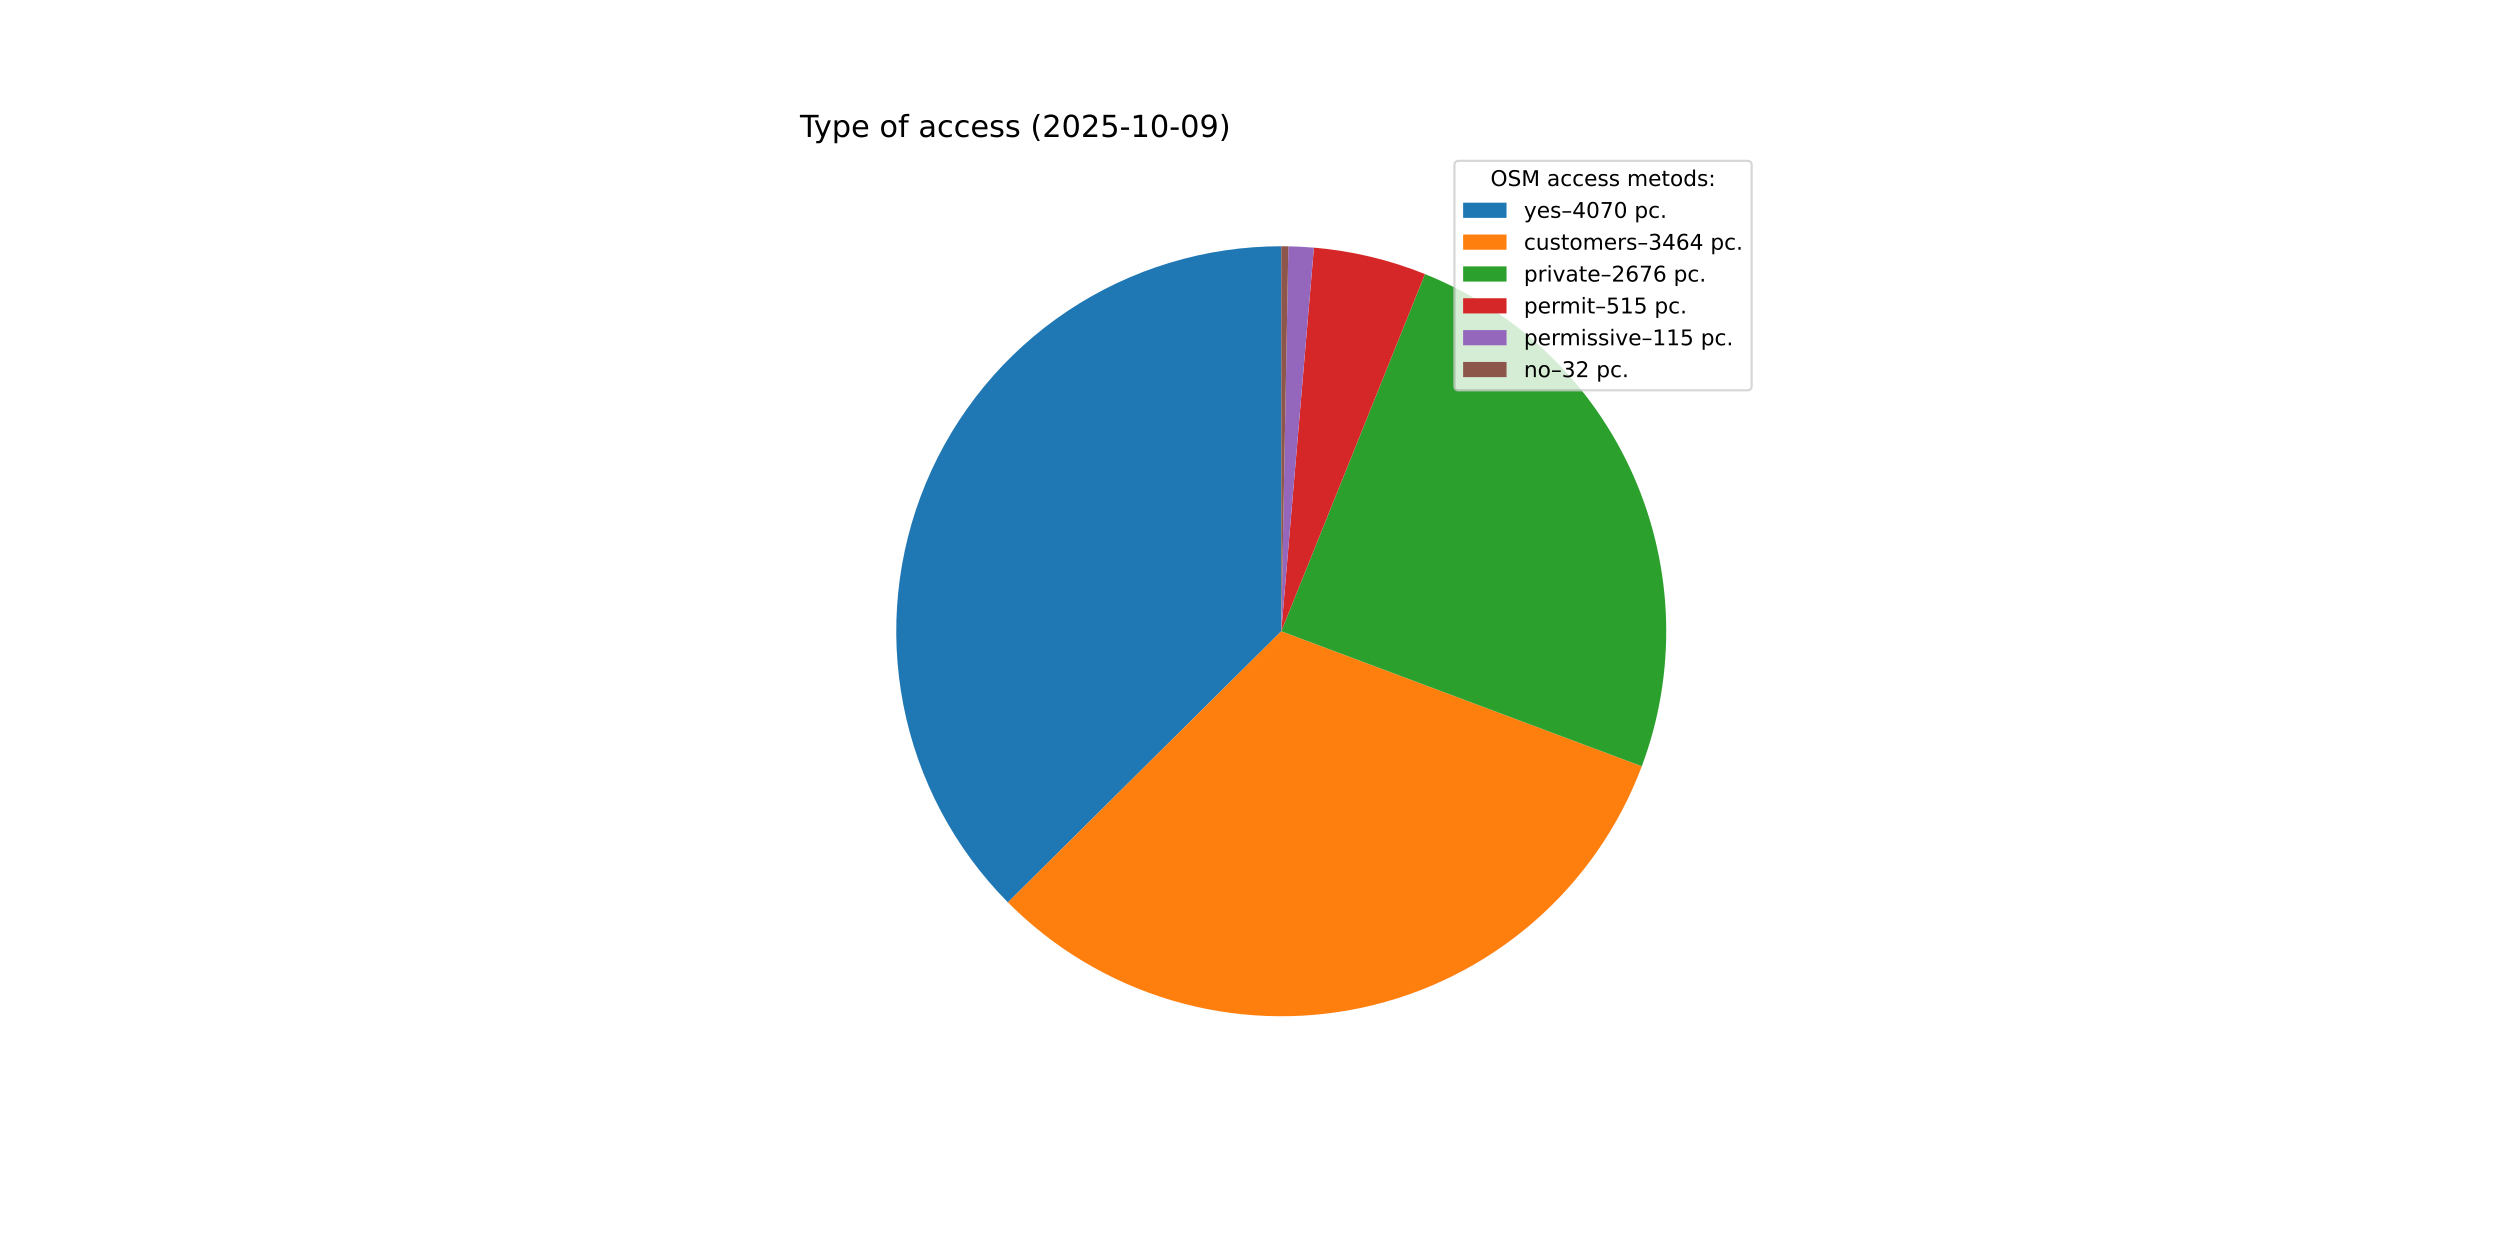
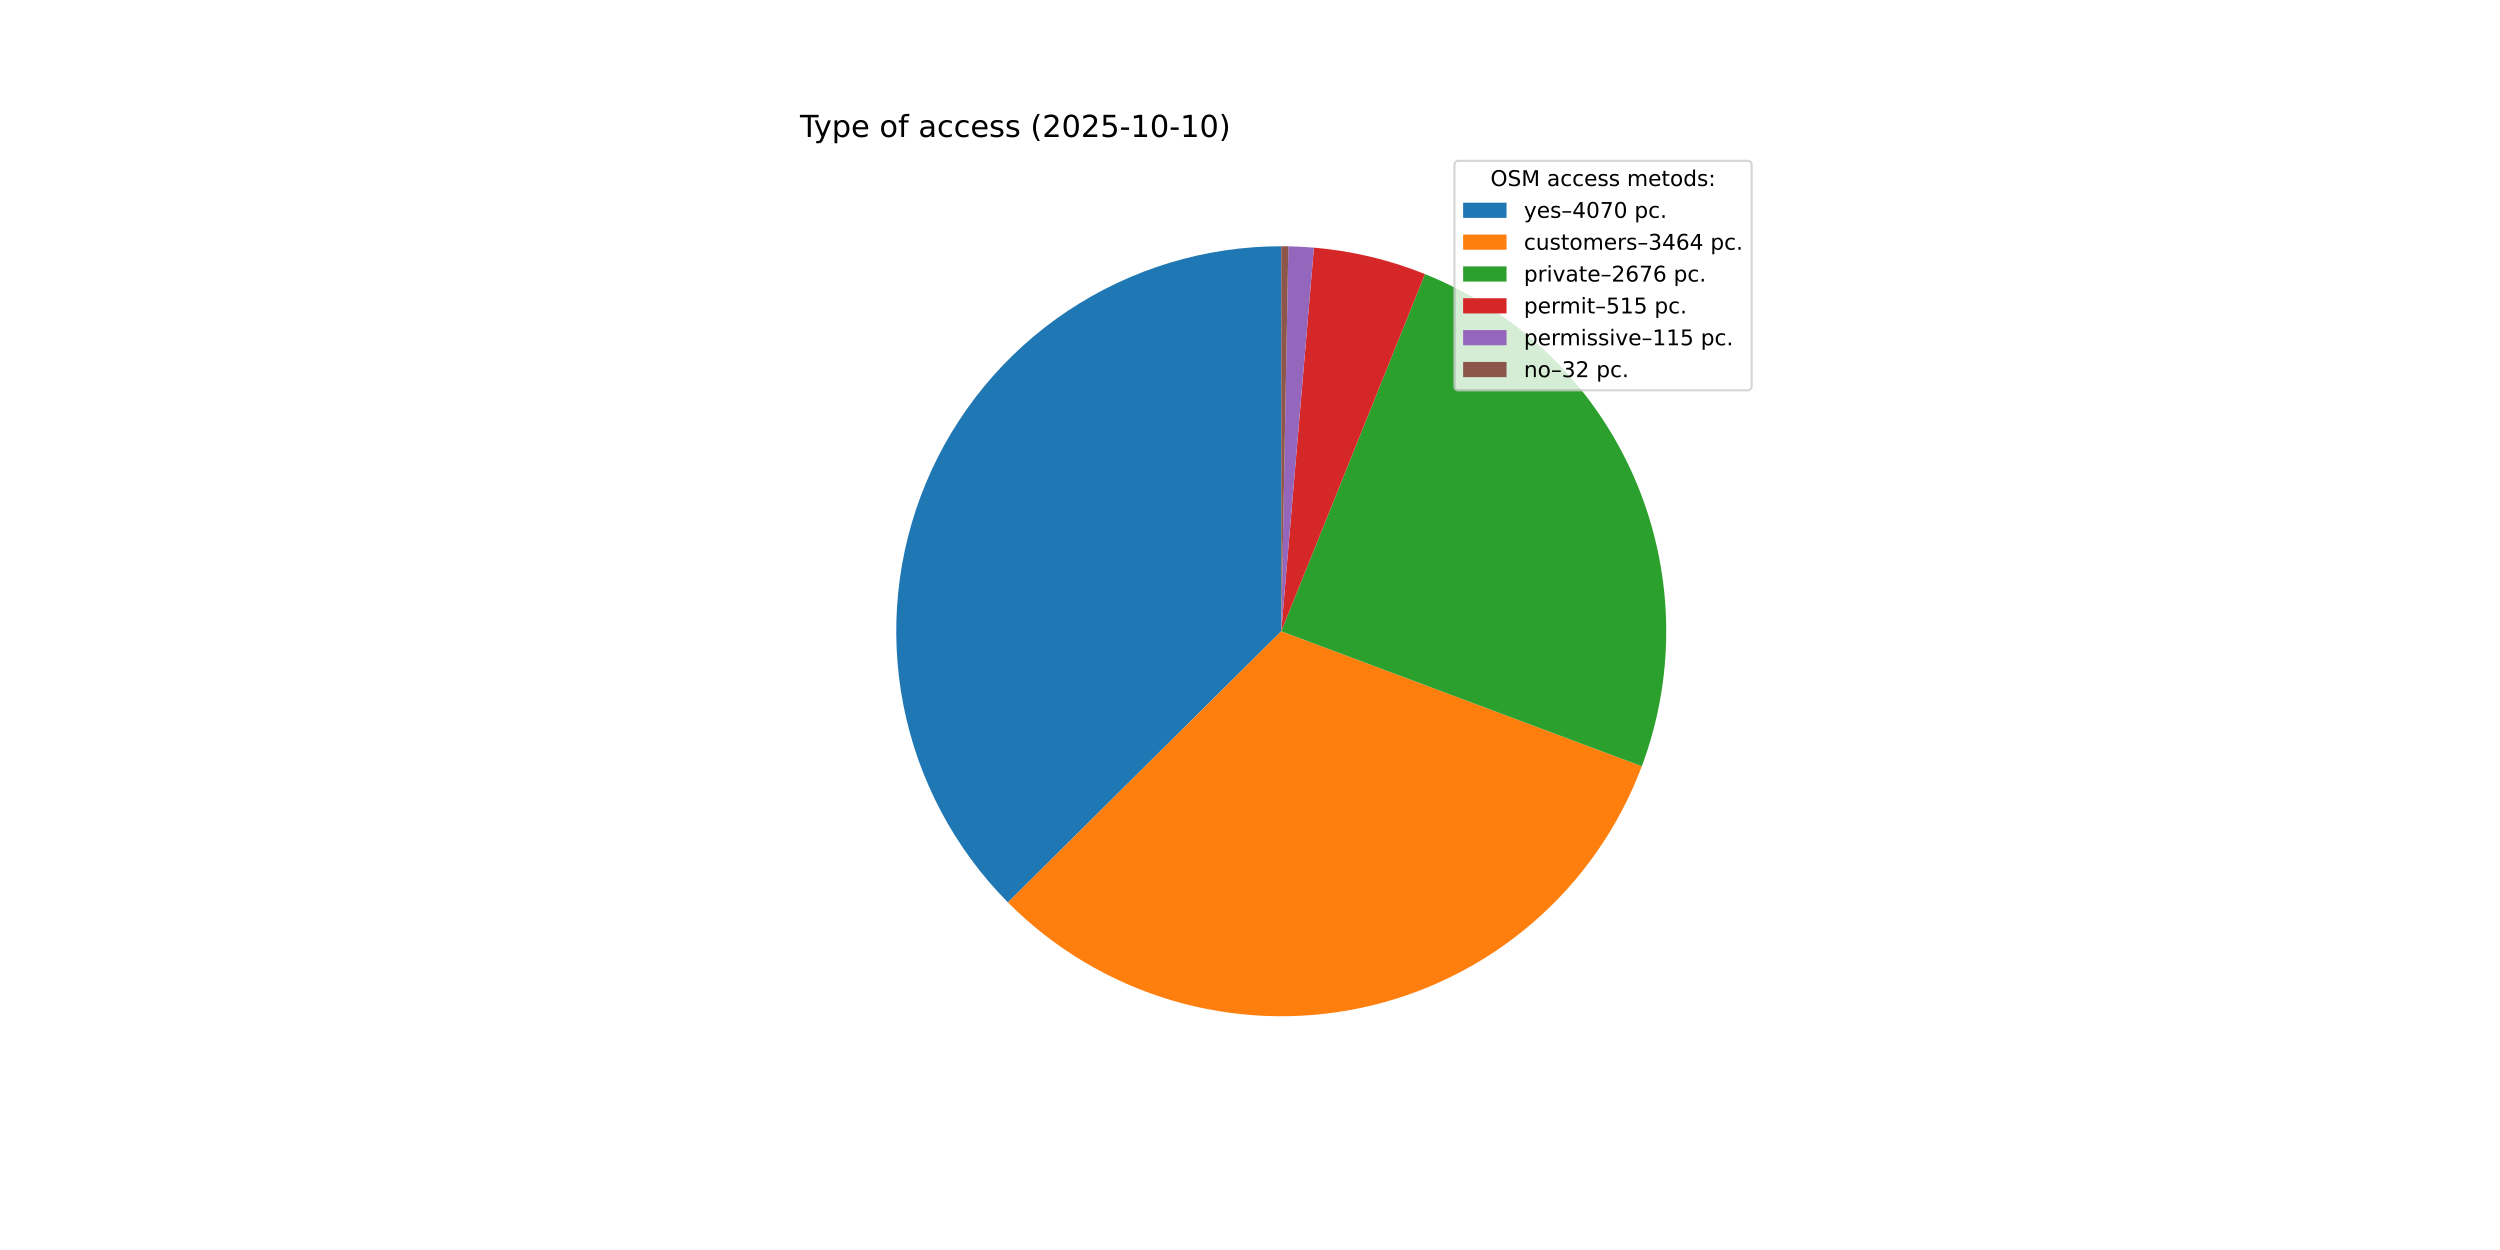
<svg xmlns="http://www.w3.org/2000/svg" xmlns:xlink="http://www.w3.org/1999/xlink" width="1152pt" height="576pt" viewBox="0 0 1152 576" version="1.1">
  <defs>
    <style type="text/css">*{stroke-linejoin: round; stroke-linecap: butt}</style>
  </defs>
  <g id="figure_1">
    <g id="patch_1">
      <path d="M 0 576  L 1152 576  L 1152 0  L 0 0  z " style="fill: #ffffff" />
    </g>
    <g id="axes_1">
      <g id="patch_2">
        <path d="M 590.4 113.472  C 555.377 113.472 521.127 123.843 491.987 143.271  C 462.847 162.699 440.102 190.328 426.634 222.658  C 413.166 254.987 409.568 290.592 416.297 324.963  C 423.025 359.333 439.783 390.953 464.447 415.818  L 590.4 290.88  z " style="fill: #1f77b4" />
      </g>
      <g id="patch_3">
        <path d="M 464.447 415.818  C 485.398 436.939 511.33 452.455 539.846 460.933  C 568.363 469.41 598.559 470.58 627.646 464.334  C 656.733 458.088 683.787 444.625 706.31 425.188  C 728.832 405.75 746.108 380.957 756.541 353.096  L 590.4 290.88  z " style="fill: #ff7f0e" />
      </g>
      <g id="patch_4">
        <path d="M 756.541 353.096  C 772.774 309.747 771.414 261.72 752.753 219.359  C 734.091 176.998 699.573 143.579 656.63 126.298  L 590.4 290.88  z " style="fill: #2ca02c" />
      </g>
      <g id="patch_5">
        <path d="M 656.63 126.298  C 648.462 123.011 640.061 120.337 631.496 118.297  C 622.931 116.258 614.226 114.859 605.454 114.112  L 590.4 290.88  z " style="fill: #d62728" />
      </g>
      <g id="patch_6">
        <path d="M 605.454 114.112  C 603.495 113.945 601.535 113.811 599.572 113.709  C 597.61 113.608 595.645 113.539 593.681 113.502  L 590.4 290.88  z " style="fill: #9467bd" />
      </g>
      <g id="patch_7">
        <path d="M 593.681 113.502  C 593.134 113.492 592.587 113.485 592.04 113.48  C 591.494 113.475 590.947 113.472 590.4 113.472  L 590.4 290.88  z " style="fill: #8c564b" />
      </g>
      <g id="matplotlib.axis_1" />
      <g id="matplotlib.axis_2" />
      <g id="text_1">
        <g transform="translate(368.64 63.12) scale(0.14 -0.14)">
          <defs>
            <path id="DejaVuSans-54" d="M -19 4666  L 3928 4666  L 3928 4134  L 2272 4134  L 2272 0  L 1638 0  L 1638 4134  L -19 4134  L -19 4666  z " transform="scale(0.015625)" />
            <path id="DejaVuSans-79" d="M 2059 -325  Q 1816 -950 1584 -1140  Q 1353 -1331 966 -1331  L 506 -1331  L 506 -850  L 844 -850  Q 1081 -850 1212 -737  Q 1344 -625 1503 -206  L 1606 56  L 191 3500  L 800 3500  L 1894 763  L 2988 3500  L 3597 3500  L 2059 -325  z " transform="scale(0.015625)" />
            <path id="DejaVuSans-70" d="M 1159 525  L 1159 -1331  L 581 -1331  L 581 3500  L 1159 3500  L 1159 2969  Q 1341 3281 1617 3432  Q 1894 3584 2278 3584  Q 2916 3584 3314 3078  Q 3713 2572 3713 1747  Q 3713 922 3314 415  Q 2916 -91 2278 -91  Q 1894 -91 1617 61  Q 1341 213 1159 525  z M 3116 1747  Q 3116 2381 2855 2742  Q 2594 3103 2138 3103  Q 1681 3103 1420 2742  Q 1159 2381 1159 1747  Q 1159 1113 1420 752  Q 1681 391 2138 391  Q 2594 391 2855 752  Q 3116 1113 3116 1747  z " transform="scale(0.015625)" />
            <path id="DejaVuSans-65" d="M 3597 1894  L 3597 1613  L 953 1613  Q 991 1019 1311 708  Q 1631 397 2203 397  Q 2534 397 2845 478  Q 3156 559 3463 722  L 3463 178  Q 3153 47 2828 -22  Q 2503 -91 2169 -91  Q 1331 -91 842 396  Q 353 884 353 1716  Q 353 2575 817 3079  Q 1281 3584 2069 3584  Q 2775 3584 3186 3129  Q 3597 2675 3597 1894  z M 3022 2063  Q 3016 2534 2758 2815  Q 2500 3097 2075 3097  Q 1594 3097 1305 2825  Q 1016 2553 972 2059  L 3022 2063  z " transform="scale(0.015625)" />
            <path id="DejaVuSans-20" transform="scale(0.015625)" />
            <path id="DejaVuSans-6f" d="M 1959 3097  Q 1497 3097 1228 2736  Q 959 2375 959 1747  Q 959 1119 1226 758  Q 1494 397 1959 397  Q 2419 397 2687 759  Q 2956 1122 2956 1747  Q 2956 2369 2687 2733  Q 2419 3097 1959 3097  z M 1959 3584  Q 2709 3584 3137 3096  Q 3566 2609 3566 1747  Q 3566 888 3137 398  Q 2709 -91 1959 -91  Q 1206 -91 779 398  Q 353 888 353 1747  Q 353 2609 779 3096  Q 1206 3584 1959 3584  z " transform="scale(0.015625)" />
            <path id="DejaVuSans-66" d="M 2375 4863  L 2375 4384  L 1825 4384  Q 1516 4384 1395 4259  Q 1275 4134 1275 3809  L 1275 3500  L 2222 3500  L 2222 3053  L 1275 3053  L 1275 0  L 697 0  L 697 3053  L 147 3053  L 147 3500  L 697 3500  L 697 3744  Q 697 4328 969 4595  Q 1241 4863 1831 4863  L 2375 4863  z " transform="scale(0.015625)" />
            <path id="DejaVuSans-61" d="M 2194 1759  Q 1497 1759 1228 1600  Q 959 1441 959 1056  Q 959 750 1161 570  Q 1363 391 1709 391  Q 2188 391 2477 730  Q 2766 1069 2766 1631  L 2766 1759  L 2194 1759  z M 3341 1997  L 3341 0  L 2766 0  L 2766 531  Q 2569 213 2275 61  Q 1981 -91 1556 -91  Q 1019 -91 701 211  Q 384 513 384 1019  Q 384 1609 779 1909  Q 1175 2209 1959 2209  L 2766 2209  L 2766 2266  Q 2766 2663 2505 2880  Q 2244 3097 1772 3097  Q 1472 3097 1187 3025  Q 903 2953 641 2809  L 641 3341  Q 956 3463 1253 3523  Q 1550 3584 1831 3584  Q 2591 3584 2966 3190  Q 3341 2797 3341 1997  z " transform="scale(0.015625)" />
            <path id="DejaVuSans-63" d="M 3122 3366  L 3122 2828  Q 2878 2963 2633 3030  Q 2388 3097 2138 3097  Q 1578 3097 1268 2742  Q 959 2388 959 1747  Q 959 1106 1268 751  Q 1578 397 2138 397  Q 2388 397 2633 464  Q 2878 531 3122 666  L 3122 134  Q 2881 22 2623 -34  Q 2366 -91 2075 -91  Q 1284 -91 818 406  Q 353 903 353 1747  Q 353 2603 823 3093  Q 1294 3584 2113 3584  Q 2378 3584 2631 3529  Q 2884 3475 3122 3366  z " transform="scale(0.015625)" />
            <path id="DejaVuSans-73" d="M 2834 3397  L 2834 2853  Q 2591 2978 2328 3040  Q 2066 3103 1784 3103  Q 1356 3103 1142 2972  Q 928 2841 928 2578  Q 928 2378 1081 2264  Q 1234 2150 1697 2047  L 1894 2003  Q 2506 1872 2764 1633  Q 3022 1394 3022 966  Q 3022 478 2636 193  Q 2250 -91 1575 -91  Q 1294 -91 989 -36  Q 684 19 347 128  L 347 722  Q 666 556 975 473  Q 1284 391 1588 391  Q 1994 391 2212 530  Q 2431 669 2431 922  Q 2431 1156 2273 1281  Q 2116 1406 1581 1522  L 1381 1569  Q 847 1681 609 1914  Q 372 2147 372 2553  Q 372 3047 722 3315  Q 1072 3584 1716 3584  Q 2034 3584 2315 3537  Q 2597 3491 2834 3397  z " transform="scale(0.015625)" />
            <path id="DejaVuSans-28" d="M 1984 4856  Q 1566 4138 1362 3434  Q 1159 2731 1159 2009  Q 1159 1288 1364 580  Q 1569 -128 1984 -844  L 1484 -844  Q 1016 -109 783 600  Q 550 1309 550 2009  Q 550 2706 781 3412  Q 1013 4119 1484 4856  L 1984 4856  z " transform="scale(0.015625)" />
            <path id="DejaVuSans-32" d="M 1228 531  L 3431 531  L 3431 0  L 469 0  L 469 531  Q 828 903 1448 1529  Q 2069 2156 2228 2338  Q 2531 2678 2651 2914  Q 2772 3150 2772 3378  Q 2772 3750 2511 3984  Q 2250 4219 1831 4219  Q 1534 4219 1204 4116  Q 875 4013 500 3803  L 500 4441  Q 881 4594 1212 4672  Q 1544 4750 1819 4750  Q 2544 4750 2975 4387  Q 3406 4025 3406 3419  Q 3406 3131 3298 2873  Q 3191 2616 2906 2266  Q 2828 2175 2409 1742  Q 1991 1309 1228 531  z " transform="scale(0.015625)" />
            <path id="DejaVuSans-30" d="M 2034 4250  Q 1547 4250 1301 3770  Q 1056 3291 1056 2328  Q 1056 1369 1301 889  Q 1547 409 2034 409  Q 2525 409 2770 889  Q 3016 1369 3016 2328  Q 3016 3291 2770 3770  Q 2525 4250 2034 4250  z M 2034 4750  Q 2819 4750 3233 4129  Q 3647 3509 3647 2328  Q 3647 1150 3233 529  Q 2819 -91 2034 -91  Q 1250 -91 836 529  Q 422 1150 422 2328  Q 422 3509 836 4129  Q 1250 4750 2034 4750  z " transform="scale(0.015625)" />
            <path id="DejaVuSans-35" d="M 691 4666  L 3169 4666  L 3169 4134  L 1269 4134  L 1269 2991  Q 1406 3038 1543 3061  Q 1681 3084 1819 3084  Q 2600 3084 3056 2656  Q 3513 2228 3513 1497  Q 3513 744 3044 326  Q 2575 -91 1722 -91  Q 1428 -91 1123 -41  Q 819 9 494 109  L 494 744  Q 775 591 1075 516  Q 1375 441 1709 441  Q 2250 441 2565 725  Q 2881 1009 2881 1497  Q 2881 1984 2565 2268  Q 2250 2553 1709 2553  Q 1456 2553 1204 2497  Q 953 2441 691 2322  L 691 4666  z " transform="scale(0.015625)" />
            <path id="DejaVuSans-2d" d="M 313 2009  L 1997 2009  L 1997 1497  L 313 1497  L 313 2009  z " transform="scale(0.015625)" />
            <path id="DejaVuSans-31" d="M 794 531  L 1825 531  L 1825 4091  L 703 3866  L 703 4441  L 1819 4666  L 2450 4666  L 2450 531  L 3481 531  L 3481 0  L 794 0  L 794 531  z " transform="scale(0.015625)" />
-             <path id="DejaVuSans-39" d="M 703 97  L 703 672  Q 941 559 1184 500  Q 1428 441 1663 441  Q 2288 441 2617 861  Q 2947 1281 2994 2138  Q 2813 1869 2534 1725  Q 2256 1581 1919 1581  Q 1219 1581 811 2004  Q 403 2428 403 3163  Q 403 3881 828 4315  Q 1253 4750 1959 4750  Q 2769 4750 3195 4129  Q 3622 3509 3622 2328  Q 3622 1225 3098 567  Q 2575 -91 1691 -91  Q 1453 -91 1209 -44  Q 966 3 703 97  z M 1959 2075  Q 2384 2075 2632 2365  Q 2881 2656 2881 3163  Q 2881 3666 2632 3958  Q 2384 4250 1959 4250  Q 1534 4250 1286 3958  Q 1038 3666 1038 3163  Q 1038 2656 1286 2365  Q 1534 2075 1959 2075  z " transform="scale(0.015625)" />
            <path id="DejaVuSans-29" d="M 513 4856  L 1013 4856  Q 1481 4119 1714 3412  Q 1947 2706 1947 2009  Q 1947 1309 1714 600  Q 1481 -109 1013 -844  L 513 -844  Q 928 -128 1133 580  Q 1338 1288 1338 2009  Q 1338 2731 1133 3434  Q 928 4138 513 4856  z " transform="scale(0.015625)" />
          </defs>
          <use xlink:href="#DejaVuSans-54" />
          <use xlink:href="#DejaVuSans-79" x="45.459" />
          <use xlink:href="#DejaVuSans-70" x="104.639" />
          <use xlink:href="#DejaVuSans-65" x="168.115" />
          <use xlink:href="#DejaVuSans-20" x="229.639" />
          <use xlink:href="#DejaVuSans-6f" x="261.426" />
          <use xlink:href="#DejaVuSans-66" x="322.607" />
          <use xlink:href="#DejaVuSans-20" x="357.812" />
          <use xlink:href="#DejaVuSans-61" x="389.6" />
          <use xlink:href="#DejaVuSans-63" x="450.879" />
          <use xlink:href="#DejaVuSans-63" x="505.859" />
          <use xlink:href="#DejaVuSans-65" x="560.84" />
          <use xlink:href="#DejaVuSans-73" x="622.363" />
          <use xlink:href="#DejaVuSans-73" x="674.463" />
          <use xlink:href="#DejaVuSans-20" x="726.562" />
          <use xlink:href="#DejaVuSans-28" x="758.35" />
          <use xlink:href="#DejaVuSans-32" x="797.363" />
          <use xlink:href="#DejaVuSans-30" x="860.986" />
          <use xlink:href="#DejaVuSans-32" x="924.609" />
          <use xlink:href="#DejaVuSans-35" x="988.232" />
          <use xlink:href="#DejaVuSans-2d" x="1051.855" />
          <use xlink:href="#DejaVuSans-31" x="1087.939" />
          <use xlink:href="#DejaVuSans-30" x="1151.562" />
          <use xlink:href="#DejaVuSans-2d" x="1215.186" />
-           <use xlink:href="#DejaVuSans-30" x="1251.27" />
-           <use xlink:href="#DejaVuSans-39" x="1314.893" />
+           <use xlink:href="#DejaVuSans-31" x="1251.27" />
+           <use xlink:href="#DejaVuSans-30" x="1314.893" />
          <use xlink:href="#DejaVuSans-29" x="1378.516" />
        </g>
      </g>
      <g id="legend_1">
        <g id="patch_8">
          <path d="M 672.208 179.867  L 805.16 179.867  Q 807.16 179.867 807.16 177.867  L 807.16 76.12  Q 807.16 74.12 805.16 74.12  L 672.208 74.12  Q 670.208 74.12 670.208 76.12  L 670.208 177.867  Q 670.208 179.867 672.208 179.867  z " style="fill: #ffffff; opacity: 0.8; stroke: #cccccc; stroke-linejoin: miter" />
        </g>
        <g id="text_2">
          <g transform="translate(686.8038 85.71844) scale(0.1 -0.1)">
            <defs>
              <path id="DejaVuSans-4f" d="M 2522 4238  Q 1834 4238 1429 3725  Q 1025 3213 1025 2328  Q 1025 1447 1429 934  Q 1834 422 2522 422  Q 3209 422 3611 934  Q 4013 1447 4013 2328  Q 4013 3213 3611 3725  Q 3209 4238 2522 4238  z M 2522 4750  Q 3503 4750 4090 4092  Q 4678 3434 4678 2328  Q 4678 1225 4090 567  Q 3503 -91 2522 -91  Q 1538 -91 948 565  Q 359 1222 359 2328  Q 359 3434 948 4092  Q 1538 4750 2522 4750  z " transform="scale(0.015625)" />
              <path id="DejaVuSans-53" d="M 3425 4513  L 3425 3897  Q 3066 4069 2747 4153  Q 2428 4238 2131 4238  Q 1616 4238 1336 4038  Q 1056 3838 1056 3469  Q 1056 3159 1242 3001  Q 1428 2844 1947 2747  L 2328 2669  Q 3034 2534 3370 2195  Q 3706 1856 3706 1288  Q 3706 609 3251 259  Q 2797 -91 1919 -91  Q 1588 -91 1214 -16  Q 841 59 441 206  L 441 856  Q 825 641 1194 531  Q 1563 422 1919 422  Q 2459 422 2753 634  Q 3047 847 3047 1241  Q 3047 1584 2836 1778  Q 2625 1972 2144 2069  L 1759 2144  Q 1053 2284 737 2584  Q 422 2884 422 3419  Q 422 4038 858 4394  Q 1294 4750 2059 4750  Q 2388 4750 2728 4690  Q 3069 4631 3425 4513  z " transform="scale(0.015625)" />
              <path id="DejaVuSans-4d" d="M 628 4666  L 1569 4666  L 2759 1491  L 3956 4666  L 4897 4666  L 4897 0  L 4281 0  L 4281 4097  L 3078 897  L 2444 897  L 1241 4097  L 1241 0  L 628 0  L 628 4666  z " transform="scale(0.015625)" />
              <path id="DejaVuSans-6d" d="M 3328 2828  Q 3544 3216 3844 3400  Q 4144 3584 4550 3584  Q 5097 3584 5394 3201  Q 5691 2819 5691 2113  L 5691 0  L 5113 0  L 5113 2094  Q 5113 2597 4934 2840  Q 4756 3084 4391 3084  Q 3944 3084 3684 2787  Q 3425 2491 3425 1978  L 3425 0  L 2847 0  L 2847 2094  Q 2847 2600 2669 2842  Q 2491 3084 2119 3084  Q 1678 3084 1418 2786  Q 1159 2488 1159 1978  L 1159 0  L 581 0  L 581 3500  L 1159 3500  L 1159 2956  Q 1356 3278 1631 3431  Q 1906 3584 2284 3584  Q 2666 3584 2933 3390  Q 3200 3197 3328 2828  z " transform="scale(0.015625)" />
              <path id="DejaVuSans-74" d="M 1172 4494  L 1172 3500  L 2356 3500  L 2356 3053  L 1172 3053  L 1172 1153  Q 1172 725 1289 603  Q 1406 481 1766 481  L 2356 481  L 2356 0  L 1766 0  Q 1100 0 847 248  Q 594 497 594 1153  L 594 3053  L 172 3053  L 172 3500  L 594 3500  L 594 4494  L 1172 4494  z " transform="scale(0.015625)" />
              <path id="DejaVuSans-64" d="M 2906 2969  L 2906 4863  L 3481 4863  L 3481 0  L 2906 0  L 2906 525  Q 2725 213 2448 61  Q 2172 -91 1784 -91  Q 1150 -91 751 415  Q 353 922 353 1747  Q 353 2572 751 3078  Q 1150 3584 1784 3584  Q 2172 3584 2448 3432  Q 2725 3281 2906 2969  z M 947 1747  Q 947 1113 1208 752  Q 1469 391 1925 391  Q 2381 391 2643 752  Q 2906 1113 2906 1747  Q 2906 2381 2643 2742  Q 2381 3103 1925 3103  Q 1469 3103 1208 2742  Q 947 2381 947 1747  z " transform="scale(0.015625)" />
              <path id="DejaVuSans-3a" d="M 750 794  L 1409 794  L 1409 0  L 750 0  L 750 794  z M 750 3309  L 1409 3309  L 1409 2516  L 750 2516  L 750 3309  z " transform="scale(0.015625)" />
            </defs>
            <use xlink:href="#DejaVuSans-4f" />
            <use xlink:href="#DejaVuSans-53" x="78.711" />
            <use xlink:href="#DejaVuSans-4d" x="142.188" />
            <use xlink:href="#DejaVuSans-20" x="228.467" />
            <use xlink:href="#DejaVuSans-61" x="260.254" />
            <use xlink:href="#DejaVuSans-63" x="321.533" />
            <use xlink:href="#DejaVuSans-63" x="376.514" />
            <use xlink:href="#DejaVuSans-65" x="431.494" />
            <use xlink:href="#DejaVuSans-73" x="493.018" />
            <use xlink:href="#DejaVuSans-73" x="545.117" />
            <use xlink:href="#DejaVuSans-20" x="597.217" />
            <use xlink:href="#DejaVuSans-6d" x="629.004" />
            <use xlink:href="#DejaVuSans-65" x="726.416" />
            <use xlink:href="#DejaVuSans-74" x="787.939" />
            <use xlink:href="#DejaVuSans-6f" x="827.148" />
            <use xlink:href="#DejaVuSans-64" x="888.33" />
            <use xlink:href="#DejaVuSans-73" x="951.807" />
            <use xlink:href="#DejaVuSans-3a" x="1003.906" />
          </g>
        </g>
        <g id="patch_9">
          <path d="M 674.208 100.397  L 694.208 100.397  L 694.208 93.397  L 674.208 93.397  z " style="fill: #1f77b4" />
        </g>
        <g id="text_3">
          <g transform="translate(702.2084 100.3966) scale(0.1 -0.1)">
            <defs>
              <path id="DejaVuSans-2013" d="M 313 1978  L 2888 1978  L 2888 1528  L 313 1528  L 313 1978  z " transform="scale(0.015625)" />
              <path id="DejaVuSans-34" d="M 2419 4116  L 825 1625  L 2419 1625  L 2419 4116  z M 2253 4666  L 3047 4666  L 3047 1625  L 3713 1625  L 3713 1100  L 3047 1100  L 3047 0  L 2419 0  L 2419 1100  L 313 1100  L 313 1709  L 2253 4666  z " transform="scale(0.015625)" />
              <path id="DejaVuSans-37" d="M 525 4666  L 3525 4666  L 3525 4397  L 1831 0  L 1172 0  L 2766 4134  L 525 4134  L 525 4666  z " transform="scale(0.015625)" />
              <path id="DejaVuSans-2e" d="M 684 794  L 1344 794  L 1344 0  L 684 0  L 684 794  z " transform="scale(0.015625)" />
            </defs>
            <use xlink:href="#DejaVuSans-79" />
            <use xlink:href="#DejaVuSans-65" x="59.18" />
            <use xlink:href="#DejaVuSans-73" x="120.703" />
            <use xlink:href="#DejaVuSans-2013" x="172.803" />
            <use xlink:href="#DejaVuSans-34" x="222.803" />
            <use xlink:href="#DejaVuSans-30" x="286.426" />
            <use xlink:href="#DejaVuSans-37" x="350.049" />
            <use xlink:href="#DejaVuSans-30" x="413.672" />
            <use xlink:href="#DejaVuSans-20" x="477.295" />
            <use xlink:href="#DejaVuSans-70" x="509.082" />
            <use xlink:href="#DejaVuSans-63" x="572.559" />
            <use xlink:href="#DejaVuSans-2e" x="627.539" />
          </g>
        </g>
        <g id="patch_10">
          <path d="M 674.208 115.075  L 694.208 115.075  L 694.208 108.075  L 674.208 108.075  z " style="fill: #ff7f0e" />
        </g>
        <g id="text_4">
          <g transform="translate(702.2084 115.0747) scale(0.1 -0.1)">
            <defs>
              <path id="DejaVuSans-75" d="M 544 1381  L 544 3500  L 1119 3500  L 1119 1403  Q 1119 906 1312 657  Q 1506 409 1894 409  Q 2359 409 2629 706  Q 2900 1003 2900 1516  L 2900 3500  L 3475 3500  L 3475 0  L 2900 0  L 2900 538  Q 2691 219 2414 64  Q 2138 -91 1772 -91  Q 1169 -91 856 284  Q 544 659 544 1381  z M 1991 3584  L 1991 3584  z " transform="scale(0.015625)" />
              <path id="DejaVuSans-72" d="M 2631 2963  Q 2534 3019 2420 3045  Q 2306 3072 2169 3072  Q 1681 3072 1420 2755  Q 1159 2438 1159 1844  L 1159 0  L 581 0  L 581 3500  L 1159 3500  L 1159 2956  Q 1341 3275 1631 3429  Q 1922 3584 2338 3584  Q 2397 3584 2469 3576  Q 2541 3569 2628 3553  L 2631 2963  z " transform="scale(0.015625)" />
              <path id="DejaVuSans-33" d="M 2597 2516  Q 3050 2419 3304 2112  Q 3559 1806 3559 1356  Q 3559 666 3084 287  Q 2609 -91 1734 -91  Q 1441 -91 1130 -33  Q 819 25 488 141  L 488 750  Q 750 597 1062 519  Q 1375 441 1716 441  Q 2309 441 2620 675  Q 2931 909 2931 1356  Q 2931 1769 2642 2001  Q 2353 2234 1838 2234  L 1294 2234  L 1294 2753  L 1863 2753  Q 2328 2753 2575 2939  Q 2822 3125 2822 3475  Q 2822 3834 2567 4026  Q 2313 4219 1838 4219  Q 1578 4219 1281 4162  Q 984 4106 628 3988  L 628 4550  Q 988 4650 1302 4700  Q 1616 4750 1894 4750  Q 2613 4750 3031 4423  Q 3450 4097 3450 3541  Q 3450 3153 3228 2886  Q 3006 2619 2597 2516  z " transform="scale(0.015625)" />
              <path id="DejaVuSans-36" d="M 2113 2584  Q 1688 2584 1439 2293  Q 1191 2003 1191 1497  Q 1191 994 1439 701  Q 1688 409 2113 409  Q 2538 409 2786 701  Q 3034 994 3034 1497  Q 3034 2003 2786 2293  Q 2538 2584 2113 2584  z M 3366 4563  L 3366 3988  Q 3128 4100 2886 4159  Q 2644 4219 2406 4219  Q 1781 4219 1451 3797  Q 1122 3375 1075 2522  Q 1259 2794 1537 2939  Q 1816 3084 2150 3084  Q 2853 3084 3261 2657  Q 3669 2231 3669 1497  Q 3669 778 3244 343  Q 2819 -91 2113 -91  Q 1303 -91 875 529  Q 447 1150 447 2328  Q 447 3434 972 4092  Q 1497 4750 2381 4750  Q 2619 4750 2861 4703  Q 3103 4656 3366 4563  z " transform="scale(0.015625)" />
            </defs>
            <use xlink:href="#DejaVuSans-63" />
            <use xlink:href="#DejaVuSans-75" x="54.98" />
            <use xlink:href="#DejaVuSans-73" x="118.359" />
            <use xlink:href="#DejaVuSans-74" x="170.459" />
            <use xlink:href="#DejaVuSans-6f" x="209.668" />
            <use xlink:href="#DejaVuSans-6d" x="270.85" />
            <use xlink:href="#DejaVuSans-65" x="368.262" />
            <use xlink:href="#DejaVuSans-72" x="429.785" />
            <use xlink:href="#DejaVuSans-73" x="470.898" />
            <use xlink:href="#DejaVuSans-2013" x="522.998" />
            <use xlink:href="#DejaVuSans-33" x="572.998" />
            <use xlink:href="#DejaVuSans-34" x="636.621" />
            <use xlink:href="#DejaVuSans-36" x="700.244" />
            <use xlink:href="#DejaVuSans-34" x="763.867" />
            <use xlink:href="#DejaVuSans-20" x="827.49" />
            <use xlink:href="#DejaVuSans-70" x="859.277" />
            <use xlink:href="#DejaVuSans-63" x="922.754" />
            <use xlink:href="#DejaVuSans-2e" x="977.734" />
          </g>
        </g>
        <g id="patch_11">
          <path d="M 674.208 129.753  L 694.208 129.753  L 694.208 122.753  L 674.208 122.753  z " style="fill: #2ca02c" />
        </g>
        <g id="text_5">
          <g transform="translate(702.2084 129.7528) scale(0.1 -0.1)">
            <defs>
              <path id="DejaVuSans-69" d="M 603 3500  L 1178 3500  L 1178 0  L 603 0  L 603 3500  z M 603 4863  L 1178 4863  L 1178 4134  L 603 4134  L 603 4863  z " transform="scale(0.015625)" />
              <path id="DejaVuSans-76" d="M 191 3500  L 800 3500  L 1894 563  L 2988 3500  L 3597 3500  L 2284 0  L 1503 0  L 191 3500  z " transform="scale(0.015625)" />
            </defs>
            <use xlink:href="#DejaVuSans-70" />
            <use xlink:href="#DejaVuSans-72" x="63.477" />
            <use xlink:href="#DejaVuSans-69" x="104.59" />
            <use xlink:href="#DejaVuSans-76" x="132.373" />
            <use xlink:href="#DejaVuSans-61" x="191.553" />
            <use xlink:href="#DejaVuSans-74" x="252.832" />
            <use xlink:href="#DejaVuSans-65" x="292.041" />
            <use xlink:href="#DejaVuSans-2013" x="353.564" />
            <use xlink:href="#DejaVuSans-32" x="403.564" />
            <use xlink:href="#DejaVuSans-36" x="467.188" />
            <use xlink:href="#DejaVuSans-37" x="530.811" />
            <use xlink:href="#DejaVuSans-36" x="594.434" />
            <use xlink:href="#DejaVuSans-20" x="658.057" />
            <use xlink:href="#DejaVuSans-70" x="689.844" />
            <use xlink:href="#DejaVuSans-63" x="753.32" />
            <use xlink:href="#DejaVuSans-2e" x="808.301" />
          </g>
        </g>
        <g id="patch_12">
          <path d="M 674.208 144.431  L 694.208 144.431  L 694.208 137.431  L 674.208 137.431  z " style="fill: #d62728" />
        </g>
        <g id="text_6">
          <g transform="translate(702.2084 144.4309) scale(0.1 -0.1)">
            <use xlink:href="#DejaVuSans-70" />
            <use xlink:href="#DejaVuSans-65" x="63.477" />
            <use xlink:href="#DejaVuSans-72" x="125" />
            <use xlink:href="#DejaVuSans-6d" x="164.363" />
            <use xlink:href="#DejaVuSans-69" x="261.775" />
            <use xlink:href="#DejaVuSans-74" x="289.559" />
            <use xlink:href="#DejaVuSans-2013" x="328.768" />
            <use xlink:href="#DejaVuSans-35" x="378.768" />
            <use xlink:href="#DejaVuSans-31" x="442.391" />
            <use xlink:href="#DejaVuSans-35" x="506.014" />
            <use xlink:href="#DejaVuSans-20" x="569.637" />
            <use xlink:href="#DejaVuSans-70" x="601.424" />
            <use xlink:href="#DejaVuSans-63" x="664.9" />
            <use xlink:href="#DejaVuSans-2e" x="719.881" />
          </g>
        </g>
        <g id="patch_13">
          <path d="M 674.208 159.109  L 694.208 159.109  L 694.208 152.109  L 674.208 152.109  z " style="fill: #9467bd" />
        </g>
        <g id="text_7">
          <g transform="translate(702.2084 159.1091) scale(0.1 -0.1)">
            <use xlink:href="#DejaVuSans-70" />
            <use xlink:href="#DejaVuSans-65" x="63.477" />
            <use xlink:href="#DejaVuSans-72" x="125" />
            <use xlink:href="#DejaVuSans-6d" x="164.363" />
            <use xlink:href="#DejaVuSans-69" x="261.775" />
            <use xlink:href="#DejaVuSans-73" x="289.559" />
            <use xlink:href="#DejaVuSans-73" x="341.658" />
            <use xlink:href="#DejaVuSans-69" x="393.758" />
            <use xlink:href="#DejaVuSans-76" x="421.541" />
            <use xlink:href="#DejaVuSans-65" x="480.721" />
            <use xlink:href="#DejaVuSans-2013" x="542.244" />
            <use xlink:href="#DejaVuSans-31" x="592.244" />
            <use xlink:href="#DejaVuSans-31" x="655.867" />
            <use xlink:href="#DejaVuSans-35" x="719.49" />
            <use xlink:href="#DejaVuSans-20" x="783.113" />
            <use xlink:href="#DejaVuSans-70" x="814.9" />
            <use xlink:href="#DejaVuSans-63" x="878.377" />
            <use xlink:href="#DejaVuSans-2e" x="933.357" />
          </g>
        </g>
        <g id="patch_14">
          <path d="M 674.208 173.787  L 694.208 173.787  L 694.208 166.787  L 674.208 166.787  z " style="fill: #8c564b" />
        </g>
        <g id="text_8">
          <g transform="translate(702.2084 173.7872) scale(0.1 -0.1)">
            <defs>
              <path id="DejaVuSans-6e" d="M 3513 2113  L 3513 0  L 2938 0  L 2938 2094  Q 2938 2591 2744 2837  Q 2550 3084 2163 3084  Q 1697 3084 1428 2787  Q 1159 2491 1159 1978  L 1159 0  L 581 0  L 581 3500  L 1159 3500  L 1159 2956  Q 1366 3272 1645 3428  Q 1925 3584 2291 3584  Q 2894 3584 3203 3211  Q 3513 2838 3513 2113  z " transform="scale(0.015625)" />
            </defs>
            <use xlink:href="#DejaVuSans-6e" />
            <use xlink:href="#DejaVuSans-6f" x="63.379" />
            <use xlink:href="#DejaVuSans-2013" x="124.561" />
            <use xlink:href="#DejaVuSans-33" x="174.561" />
            <use xlink:href="#DejaVuSans-32" x="238.184" />
            <use xlink:href="#DejaVuSans-20" x="301.807" />
            <use xlink:href="#DejaVuSans-70" x="333.594" />
            <use xlink:href="#DejaVuSans-63" x="397.07" />
            <use xlink:href="#DejaVuSans-2e" x="452.051" />
          </g>
        </g>
      </g>
    </g>
  </g>
</svg>
